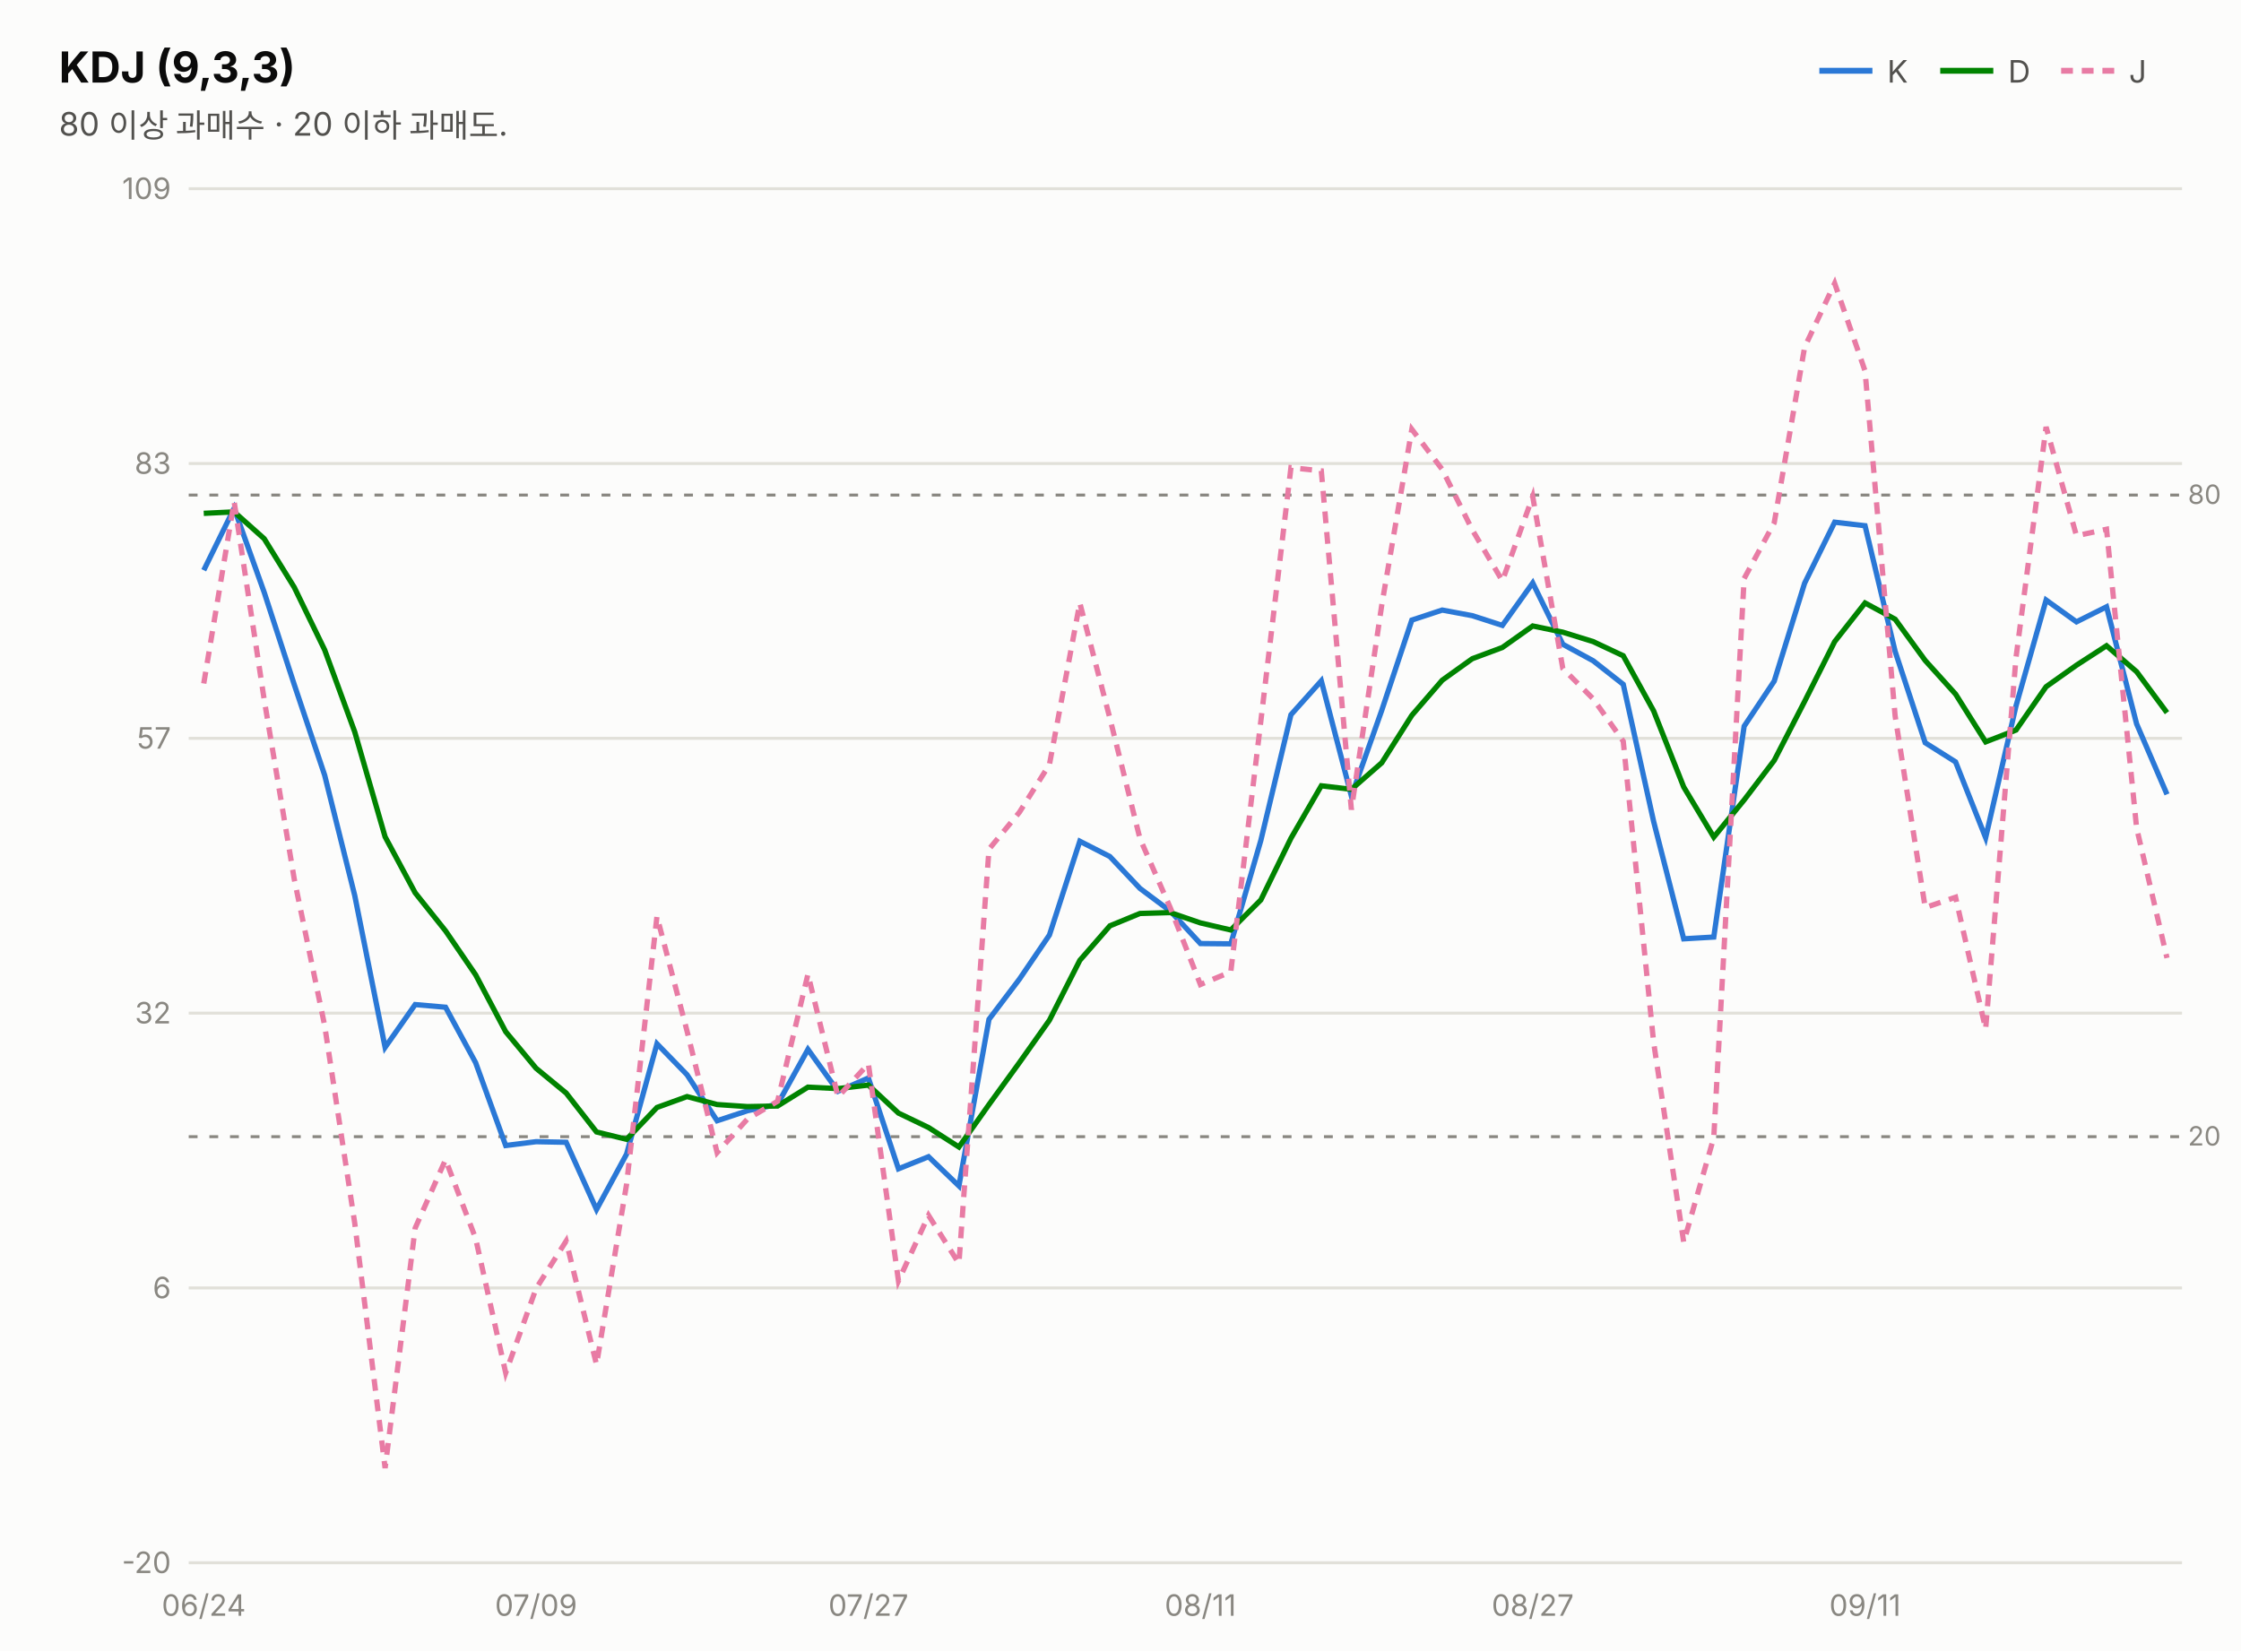
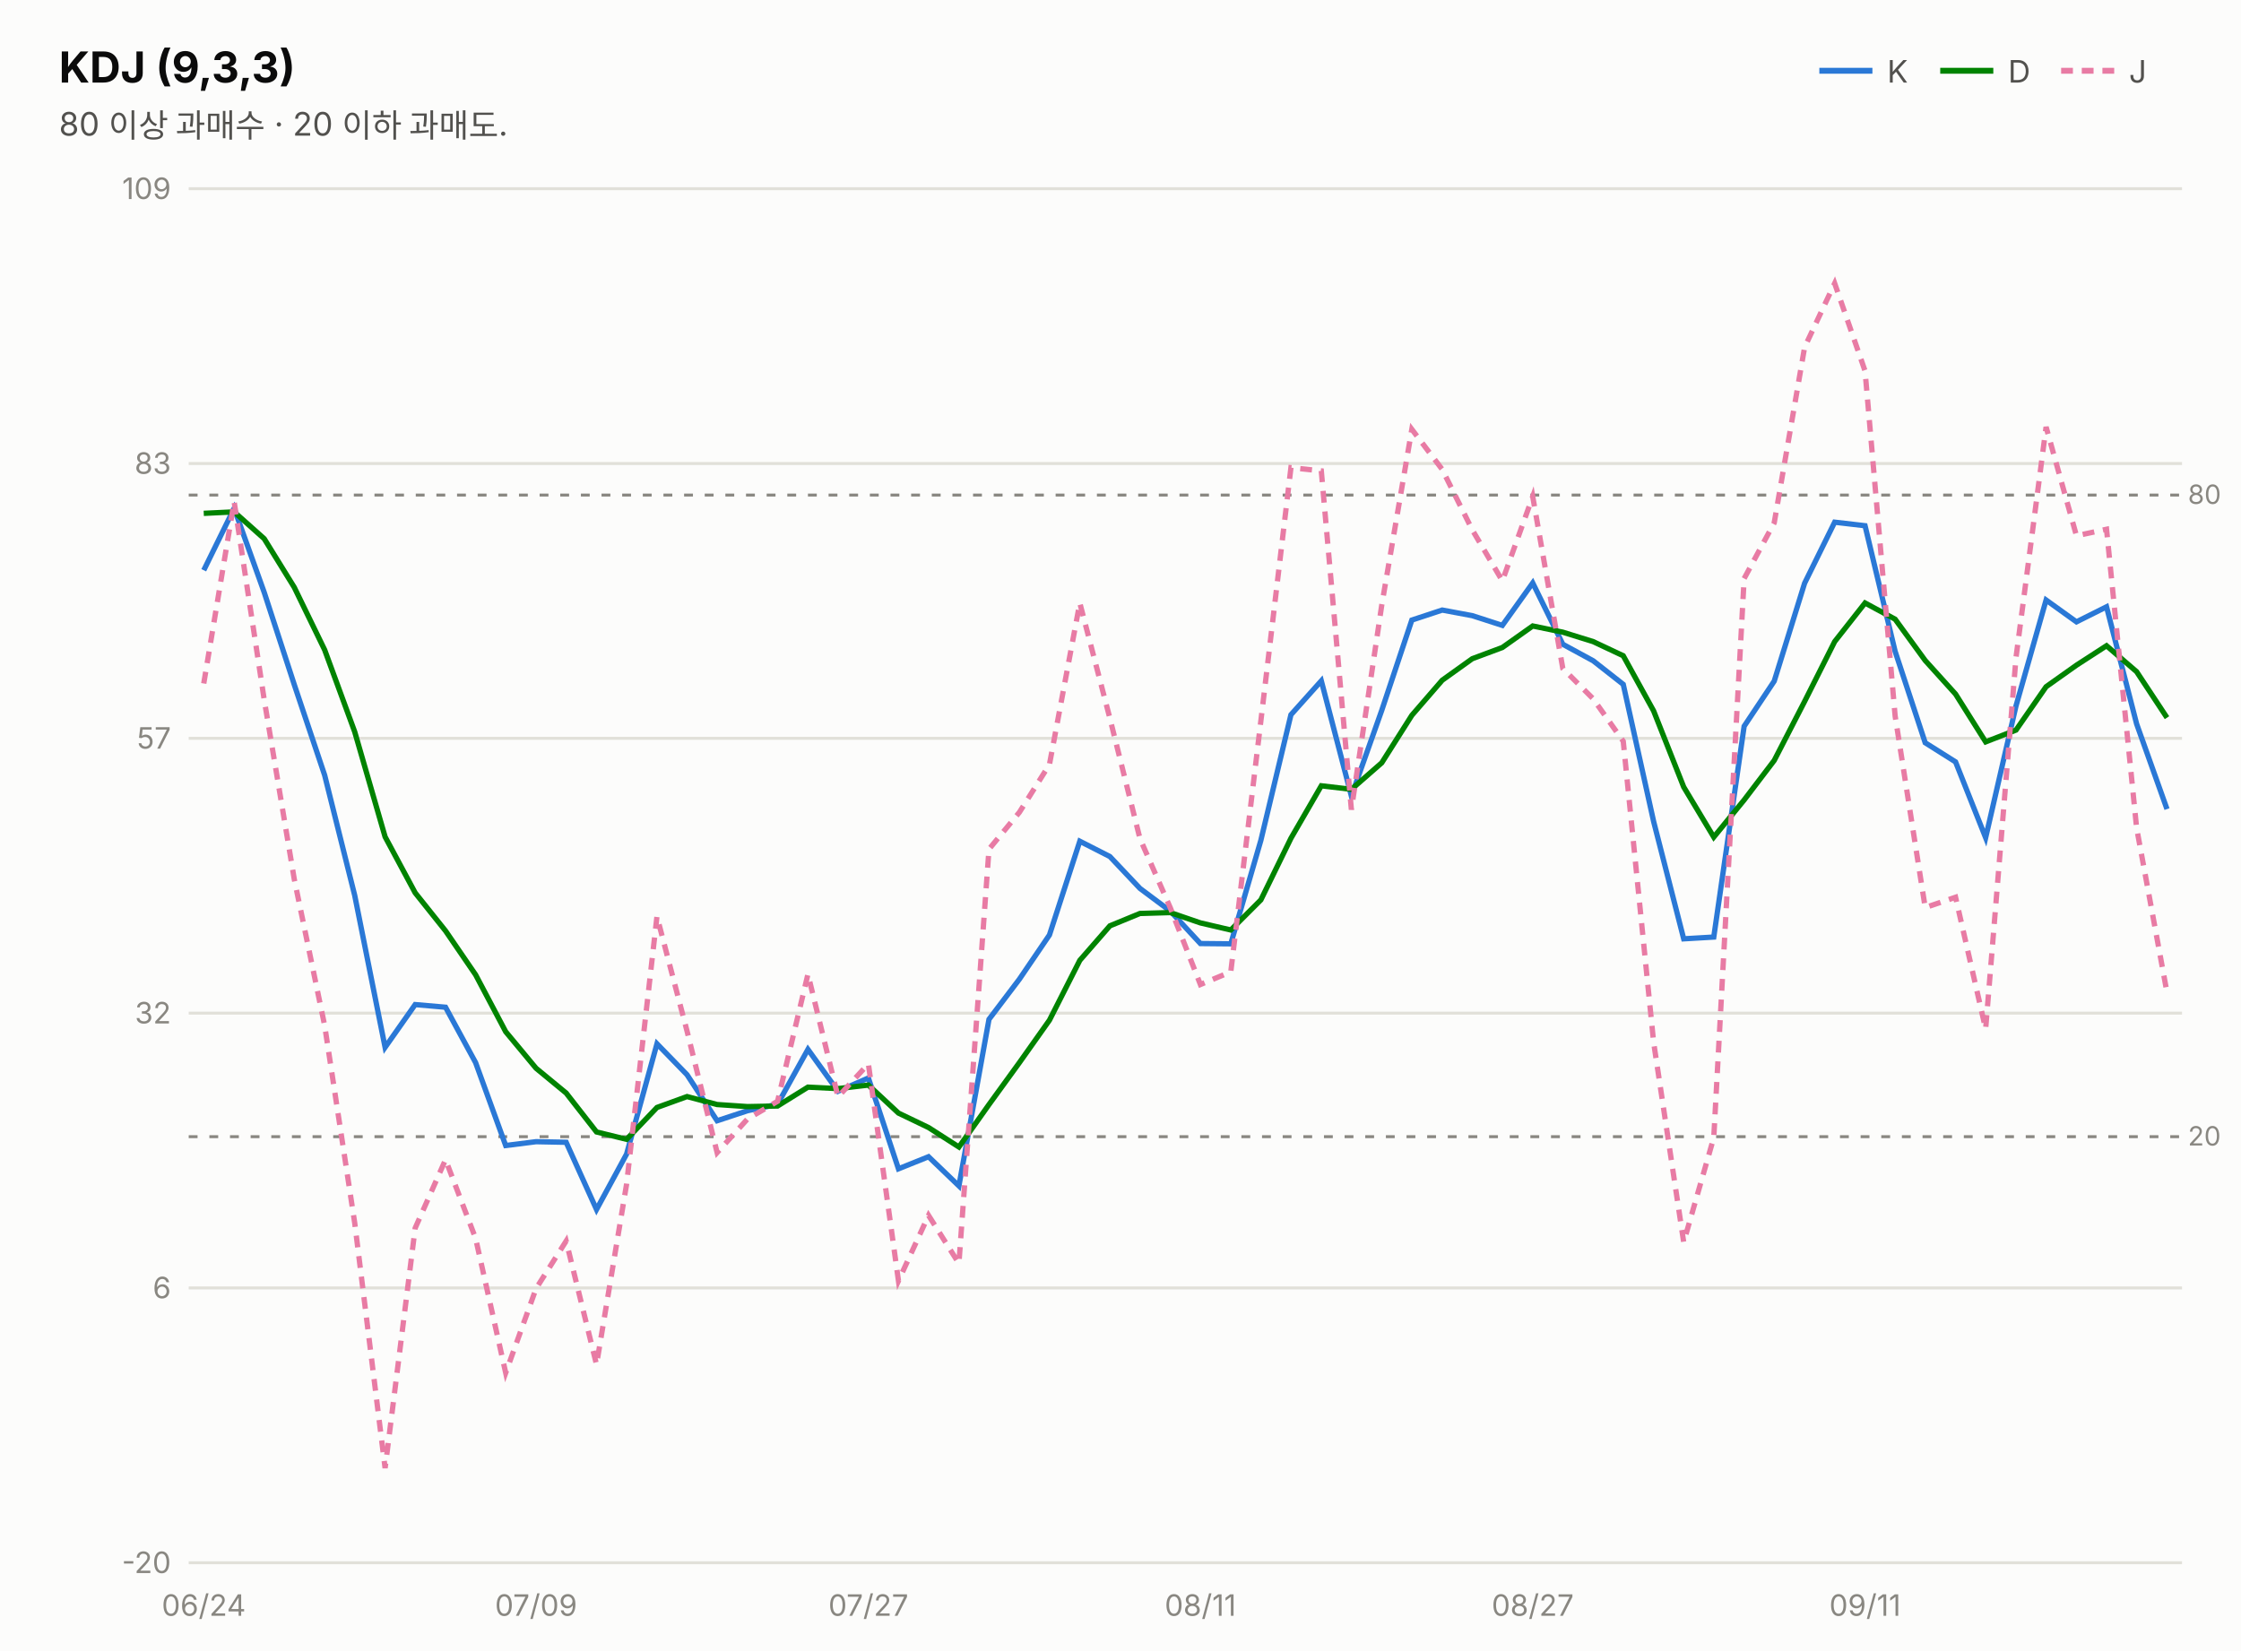
<svg xmlns="http://www.w3.org/2000/svg" width="760" height="560" viewBox="0 0 760 560" font-family="system-ui,-apple-system,&quot;Segoe UI&quot;,&quot;Malgun Gothic&quot;,&quot;Apple SD Gothic Neo&quot;,sans-serif">
  <rect width="760" height="560" fill="#fcfcfb" />
  <text x="20" y="28" font-size="14.5" font-weight="700" fill="#0b0b0b">KDJ (9,3,3)</text>
  <text x="20" y="46" font-size="11" fill="#52514e">80 이상 과매수 · 20 이하 과매도.</text>
  <line x1="617" y1="24" x2="635" y2="24" stroke="#2a78d6" stroke-width="2" />
  <text x="640" y="28" font-size="10.5" fill="#52514e">K</text>
  <line x1="658" y1="24" x2="676" y2="24" stroke="#008300" stroke-width="2" />
  <text x="681" y="28" font-size="10.5" fill="#52514e">D</text>
  <line x1="699" y1="24" x2="717" y2="24" stroke="#e87ba4" stroke-width="2" stroke-dasharray="4 3" />
  <text x="722" y="28" font-size="10.5" fill="#52514e">J</text>
  <line x1="64" y1="530.0" x2="740" y2="530.0" stroke="#e1e0d9" stroke-width="1" />
  <text x="58" y="533.5" font-size="10" fill="#898781" text-anchor="end" style="font-variant-numeric:tabular-nums">-20</text>
  <line x1="64" y1="436.8" x2="740" y2="436.8" stroke="#e1e0d9" stroke-width="1" />
  <text x="58" y="440.3" font-size="10" fill="#898781" text-anchor="end" style="font-variant-numeric:tabular-nums">6</text>
  <line x1="64" y1="343.6" x2="740" y2="343.6" stroke="#e1e0d9" stroke-width="1" />
  <text x="58" y="347.1" font-size="10" fill="#898781" text-anchor="end" style="font-variant-numeric:tabular-nums">32</text>
  <line x1="64" y1="250.4" x2="740" y2="250.4" stroke="#e1e0d9" stroke-width="1" />
  <text x="58" y="253.9" font-size="10" fill="#898781" text-anchor="end" style="font-variant-numeric:tabular-nums">57</text>
  <line x1="64" y1="157.2" x2="740" y2="157.2" stroke="#e1e0d9" stroke-width="1" />
  <text x="58" y="160.7" font-size="10" fill="#898781" text-anchor="end" style="font-variant-numeric:tabular-nums">83</text>
  <line x1="64" y1="64.0" x2="740" y2="64.0" stroke="#e1e0d9" stroke-width="1" />
  <text x="58" y="67.5" font-size="10" fill="#898781" text-anchor="end" style="font-variant-numeric:tabular-nums">109</text>
  <line x1="64" y1="167.9" x2="740" y2="167.9" stroke="#898781" stroke-width="1" stroke-dasharray="3 4" />
  <text x="742" y="170.9" font-size="9" fill="#898781">80</text>
  <line x1="64" y1="385.5" x2="740" y2="385.5" stroke="#898781" stroke-width="1" stroke-dasharray="3 4" />
  <text x="742" y="388.5" font-size="9" fill="#898781">20</text>
-   <path d="M69.1,193.4 L79.4,172.4 L89.6,200.9 L99.8,232.2 L110.1,262.9 L120.3,303.7 L130.6,355.2 L140.8,340.7 L151.1,341.6 L161.3,360.4 L171.5,388.5 L181.8,387.2 L192.0,387.4 L202.3,410.2 L212.5,391.4 L222.8,354.0 L233.0,364.5 L243.2,380.1 L253.5,376.7 L263.7,374.5 L274.0,355.9 L284.2,370.1 L294.5,365.6 L304.7,396.4 L314.9,392.3 L325.2,402.2 L335.4,345.7 L345.7,332.1 L355.9,317.1 L366.2,285.3 L376.4,290.5 L386.6,301.3 L396.9,309.0 L407.1,320.0 L417.4,320.1 L427.6,285.0 L437.8,242.4 L448.1,230.9 L458.3,270.0 L468.6,240.9 L478.8,210.3 L489.1,206.9 L499.3,208.8 L509.5,212.1 L519.8,197.7 L530.0,218.5 L540.3,224.1 L550.5,232.1 L560.8,278.6 L571.0,318.4 L581.2,317.8 L591.5,246.3 L601.7,231.0 L612.0,197.8 L622.2,177.1 L632.5,178.3 L642.7,220.9 L652.9,251.9 L663.2,258.4 L673.4,284.1 L683.7,239.4 L693.9,203.5 L704.2,210.9 L714.4,205.8 L724.6,245.5 L734.9,269.4" fill="none" stroke="#2a78d6" stroke-width="1.8" />
-   <path d="M69.1,174.1 L79.4,173.6 L89.6,182.7 L99.8,199.2 L110.1,220.4 L120.3,248.2 L130.6,283.8 L140.8,302.8 L151.1,315.7 L161.3,330.6 L171.5,349.9 L181.8,362.3 L192.0,370.7 L202.3,383.9 L212.5,386.4 L222.8,375.6 L233.0,371.9 L243.2,374.6 L253.5,375.3 L263.7,375.1 L274.0,368.7 L284.2,369.2 L294.5,368.0 L304.7,377.5 L314.9,382.4 L325.2,389.0 L335.4,374.6 L345.7,360.4 L355.9,346.0 L366.2,325.7 L376.4,314.0 L386.6,309.8 L396.9,309.5 L407.1,313.0 L417.4,315.4 L427.6,305.2 L437.8,284.3 L448.1,266.5 L458.3,267.7 L468.6,258.7 L478.8,242.6 L489.1,230.7 L499.3,223.4 L509.5,219.6 L519.8,212.3 L530.0,214.4 L540.3,217.6 L550.5,222.4 L560.8,241.1 L571.0,266.9 L581.2,283.9 L591.5,271.3 L601.7,257.9 L612.0,237.9 L622.2,217.6 L632.5,204.5 L642.7,210.0 L652.9,224.0 L663.2,235.4 L673.4,251.6 L683.7,247.6 L693.9,232.9 L704.2,225.6 L714.4,219.0 L724.6,227.8 L734.9,241.7" fill="none" stroke="#008300" stroke-width="1.8" />
-   <path d="M69.1,231.8 L79.4,170.1 L89.6,237.3 L99.8,298.2 L110.1,347.8 L120.3,414.8 L130.6,497.9 L140.8,416.5 L151.1,393.3 L161.3,420.0 L171.5,465.6 L181.8,437.0 L192.0,420.9 L202.3,462.8 L212.5,401.6 L222.8,310.8 L233.0,349.7 L243.2,390.9 L253.5,379.5 L263.7,373.5 L274.0,330.4 L284.2,372.0 L294.5,360.8 L304.7,434.4 L314.9,412.2 L325.2,428.5 L335.4,288.0 L345.7,275.5 L355.9,259.3 L366.2,204.5 L376.4,243.6 L386.6,284.4 L396.9,307.9 L407.1,333.9 L417.4,329.6 L427.6,244.5 L437.8,158.6 L448.1,159.7 L458.3,274.6 L468.6,205.2 L478.8,145.6 L489.1,159.2 L499.3,179.7 L509.5,197.0 L519.8,168.4 L530.0,226.7 L540.3,237.0 L550.5,251.4 L560.8,353.5 L571.0,421.3 L581.2,385.8 L591.5,196.2 L601.7,177.3 L612.0,117.8 L622.2,96.1 L632.5,125.8 L642.7,242.8 L652.9,307.8 L663.2,304.3 L673.4,349.0 L683.7,223.0 L693.9,144.8 L704.2,181.7 L714.4,179.5 L724.6,280.8 L734.9,324.9" fill="none" stroke="#e87ba4" stroke-width="1.8" stroke-dasharray="4 3" />
+   <path d="M69.1,193.4 L79.4,172.4 L89.6,200.9 L99.8,232.2 L110.1,262.9 L120.3,303.7 L130.6,355.2 L140.8,340.7 L151.1,341.6 L161.3,360.4 L171.5,388.5 L181.8,387.2 L192.0,387.4 L202.3,410.2 L212.5,391.4 L222.8,354.0 L233.0,364.5 L243.2,380.1 L253.5,376.7 L263.7,374.5 L274.0,355.9 L284.2,370.1 L294.5,365.6 L304.7,396.4 L314.9,392.3 L325.2,402.2 L335.4,345.7 L345.7,332.1 L355.9,317.1 L366.2,285.3 L376.4,290.5 L386.6,301.3 L396.9,309.0 L407.1,320.0 L417.4,320.1 L427.6,285.0 L437.8,242.4 L448.1,230.9 L458.3,270.0 L468.6,240.9 L478.8,210.3 L489.1,206.9 L499.3,208.8 L509.5,212.1 L519.8,197.7 L530.0,218.5 L540.3,224.1 L550.5,232.1 L560.8,278.6 L571.0,318.4 L581.2,317.8 L591.5,246.3 L601.7,231.0 L612.0,197.8 L622.2,177.1 L632.5,178.3 L642.7,220.9 L652.9,251.9 L663.2,258.4 L673.4,284.1 L683.7,239.4 L693.9,203.5 L704.2,210.9 L714.4,205.8 L724.6,245.5 L734.9,274.4" fill="none" stroke="#2a78d6" stroke-width="1.8" />
+   <path d="M69.1,174.1 L79.4,173.6 L89.6,182.7 L99.8,199.2 L110.1,220.4 L120.3,248.2 L130.6,283.8 L140.8,302.8 L151.1,315.7 L161.3,330.6 L171.5,349.9 L181.8,362.3 L192.0,370.7 L202.3,383.9 L212.5,386.4 L222.8,375.6 L233.0,371.9 L243.2,374.6 L253.5,375.3 L263.7,375.1 L274.0,368.7 L284.2,369.2 L294.5,368.0 L304.7,377.5 L314.9,382.4 L325.2,389.0 L335.4,374.6 L345.7,360.4 L355.9,346.0 L366.2,325.7 L376.4,314.0 L386.6,309.8 L396.9,309.5 L407.1,313.0 L417.4,315.4 L427.6,305.2 L437.8,284.3 L448.1,266.5 L458.3,267.7 L468.6,258.7 L478.8,242.6 L489.1,230.7 L499.3,223.4 L509.5,219.6 L519.8,212.3 L530.0,214.4 L540.3,217.6 L550.5,222.4 L560.8,241.1 L571.0,266.9 L581.2,283.9 L591.5,271.3 L601.7,257.9 L612.0,237.9 L622.2,217.6 L632.5,204.5 L642.7,210.0 L652.9,224.0 L663.2,235.4 L673.4,251.6 L683.7,247.6 L693.9,232.9 L704.2,225.6 L714.4,219.0 L724.6,227.8 L734.9,243.4" fill="none" stroke="#008300" stroke-width="1.8" />
+   <path d="M69.1,231.8 L79.4,170.1 L89.6,237.3 L99.8,298.2 L110.1,347.8 L120.3,414.8 L130.6,497.9 L140.8,416.5 L151.1,393.3 L161.3,420.0 L171.5,465.6 L181.8,437.0 L192.0,420.9 L202.3,462.8 L212.5,401.6 L222.8,310.8 L233.0,349.7 L243.2,390.9 L253.5,379.5 L263.7,373.5 L274.0,330.4 L284.2,372.0 L294.5,360.8 L304.7,434.4 L314.9,412.2 L325.2,428.5 L335.4,288.0 L345.7,275.5 L355.9,259.3 L366.2,204.5 L376.4,243.6 L386.6,284.4 L396.9,307.9 L407.1,333.9 L417.4,329.6 L427.6,244.5 L437.8,158.6 L448.1,159.7 L458.3,274.6 L468.6,205.2 L478.8,145.6 L489.1,159.2 L499.3,179.7 L509.5,197.0 L519.8,168.4 L530.0,226.7 L540.3,237.0 L550.5,251.4 L560.8,353.5 L571.0,421.3 L581.2,385.8 L591.5,196.2 L601.7,177.3 L612.0,117.8 L622.2,96.1 L632.5,125.8 L642.7,242.8 L652.9,307.8 L663.2,304.3 L673.4,349.0 L683.7,223.0 L693.9,144.8 L704.2,181.7 L714.4,179.5 L724.6,280.8 L734.9,336.6" fill="none" stroke="#e87ba4" stroke-width="1.8" stroke-dasharray="4 3" />
  <text x="69.1" y="548" font-size="10" fill="#898781" text-anchor="middle">06/24</text>
  <text x="181.8" y="548" font-size="10" fill="#898781" text-anchor="middle">07/09</text>
  <text x="294.5" y="548" font-size="10" fill="#898781" text-anchor="middle">07/27</text>
  <text x="407.1" y="548" font-size="10" fill="#898781" text-anchor="middle">08/11</text>
  <text x="519.8" y="548" font-size="10" fill="#898781" text-anchor="middle">08/27</text>
  <text x="632.5" y="548" font-size="10" fill="#898781" text-anchor="middle">09/11</text>
</svg>
